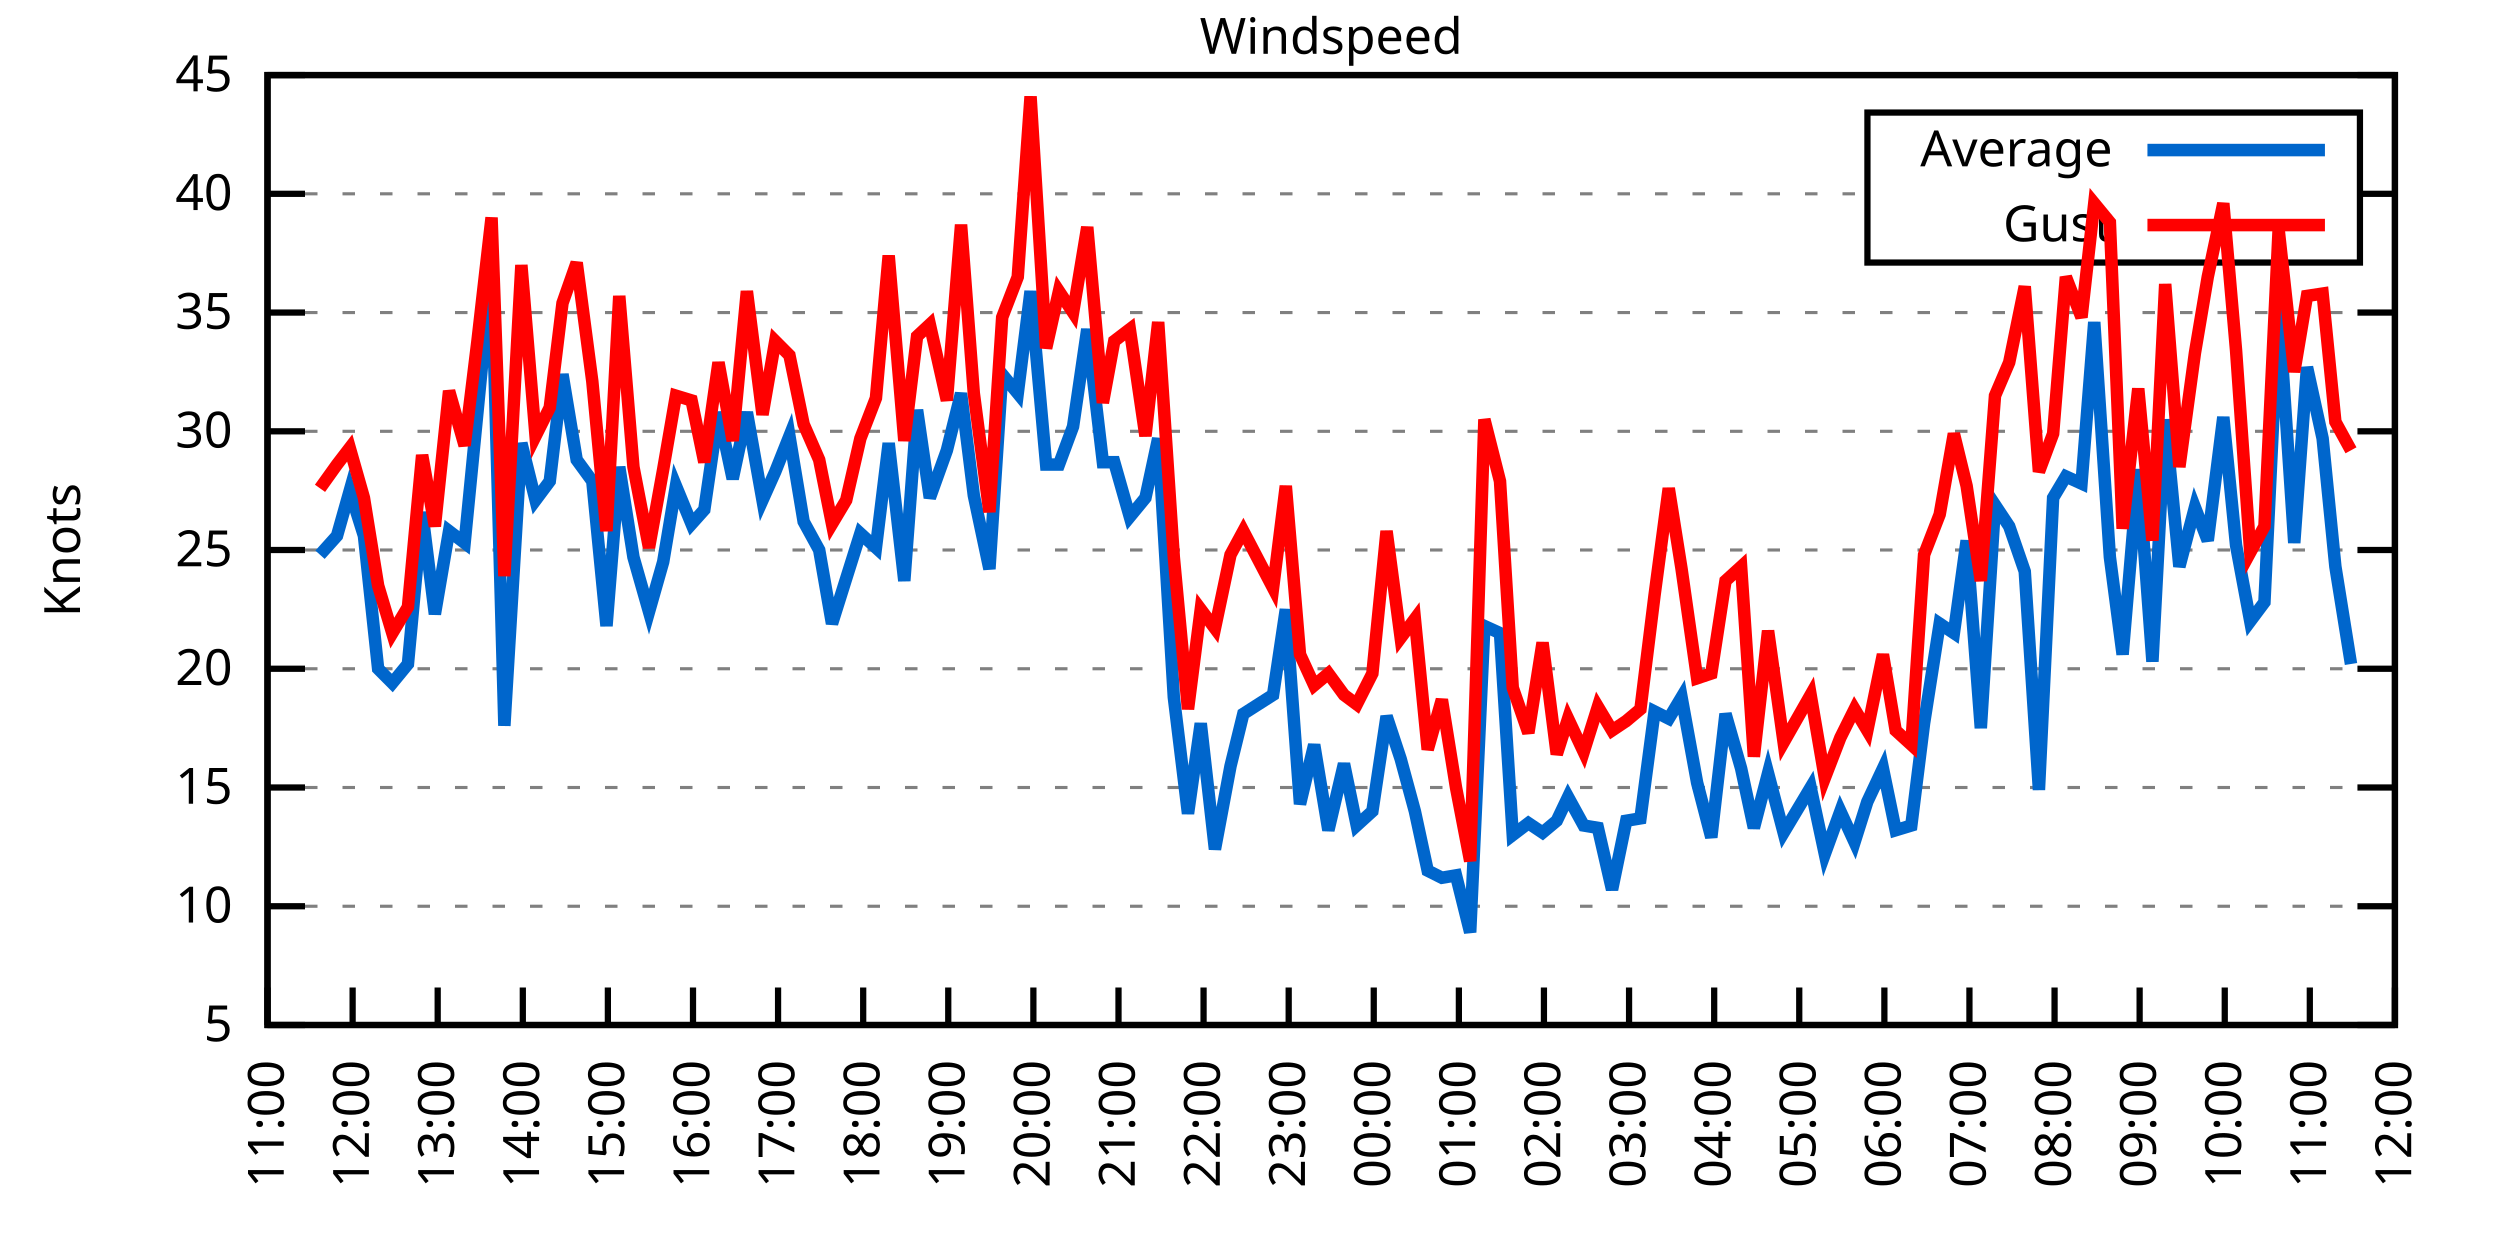
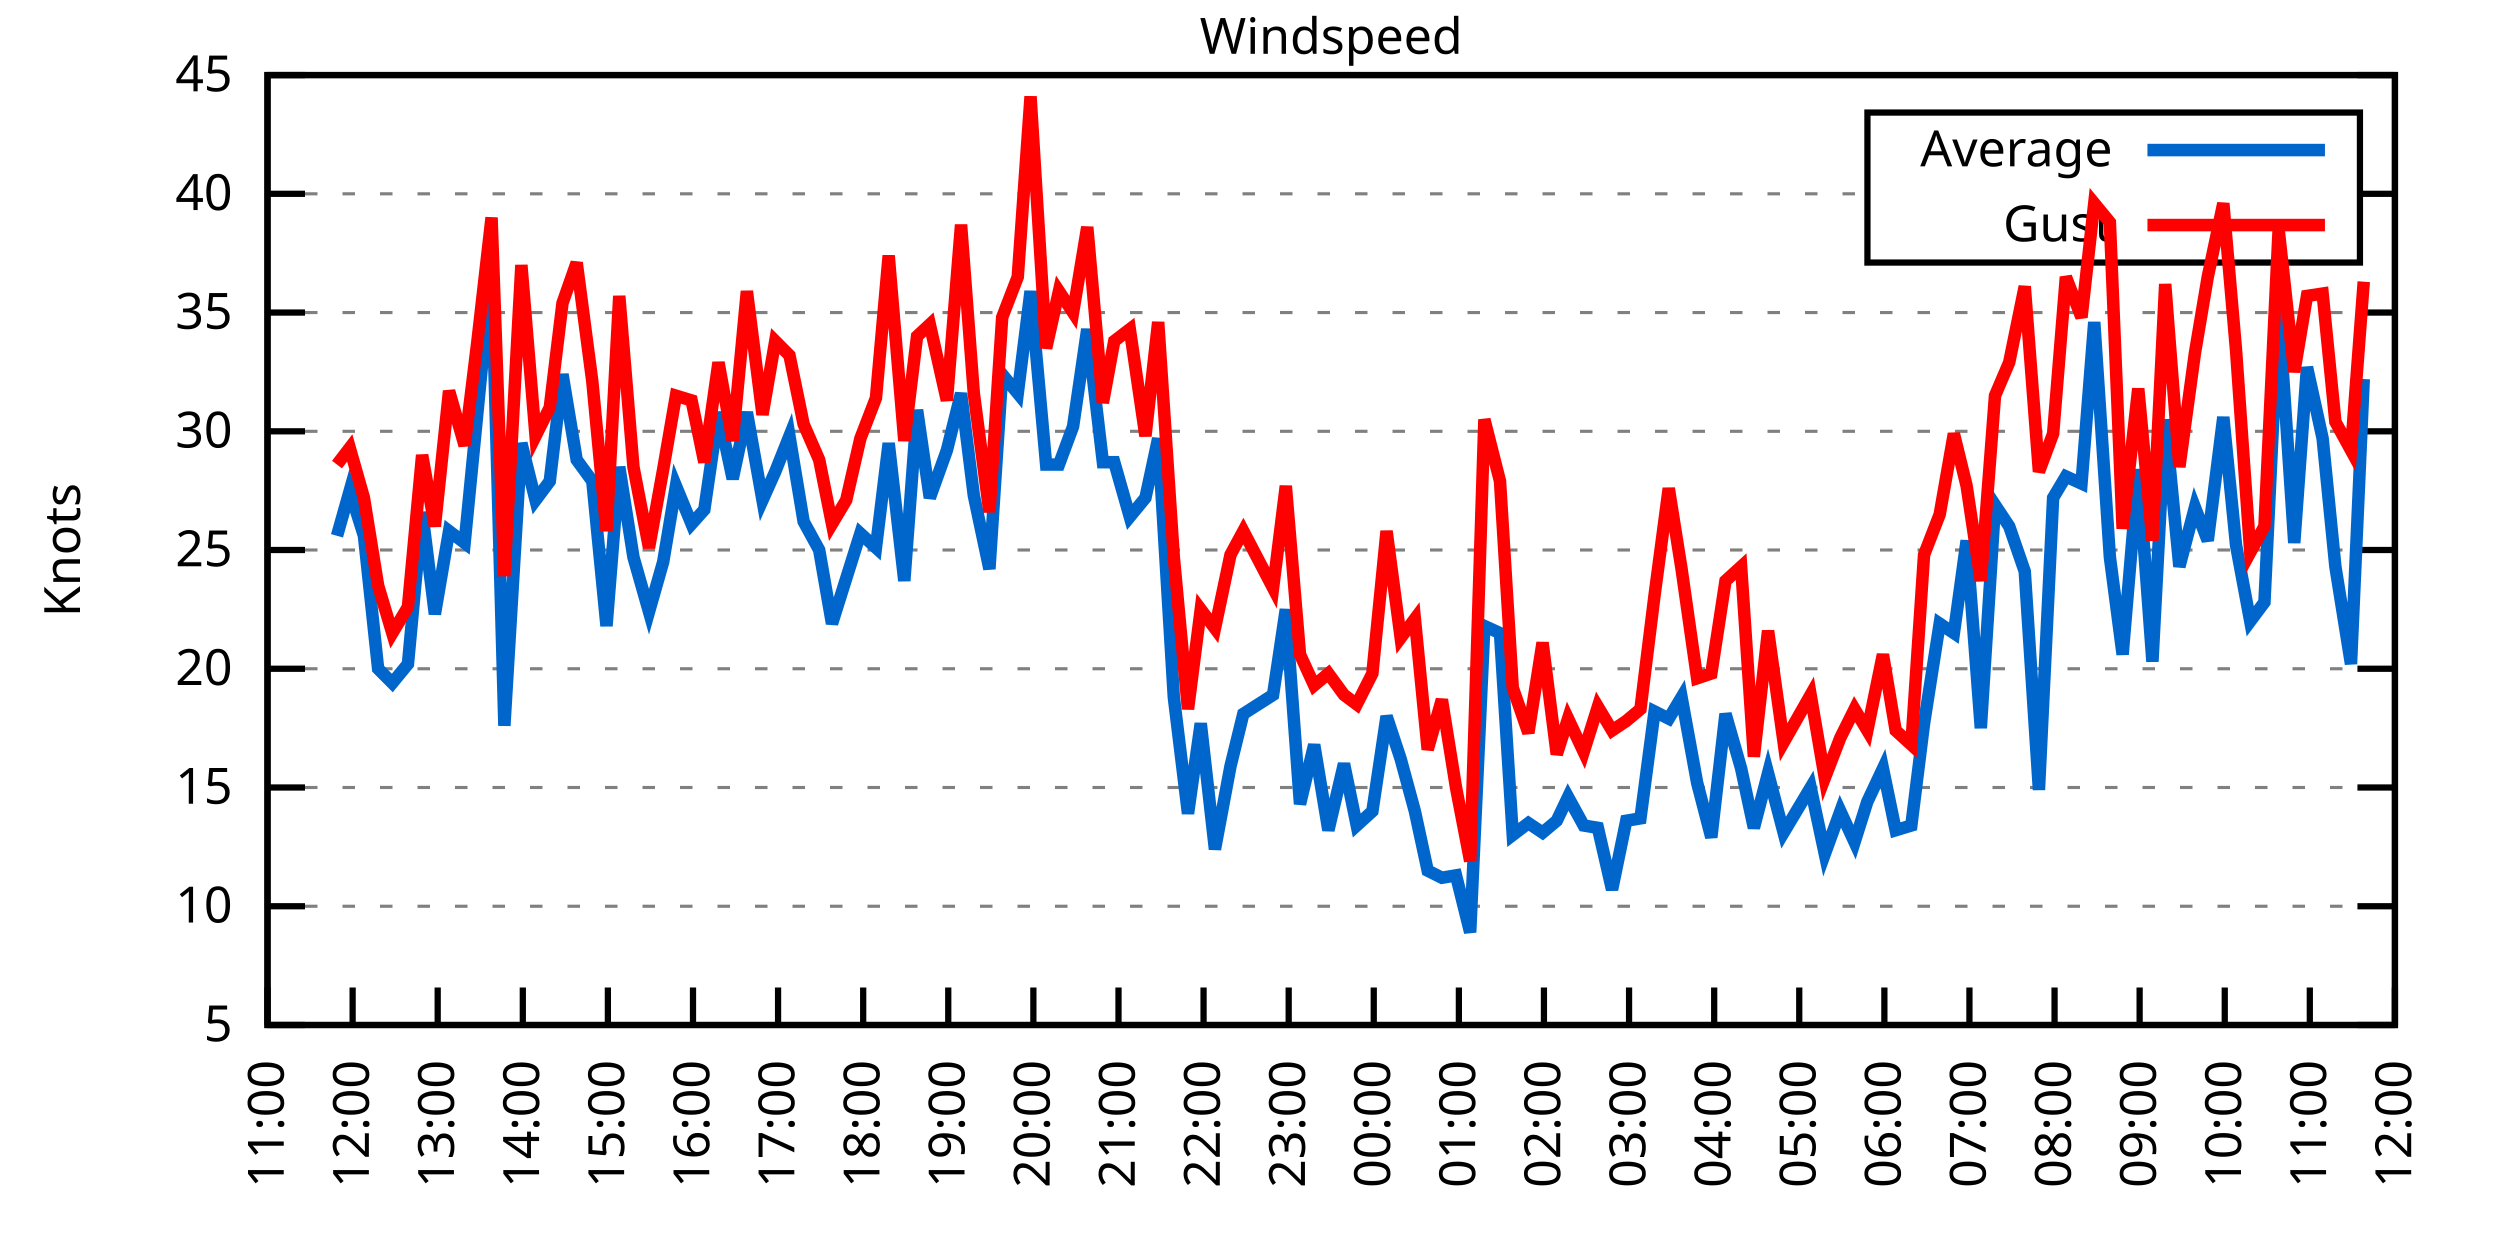
<svg xmlns="http://www.w3.org/2000/svg" xmlns:xlink="http://www.w3.org/1999/xlink" width="400" height="200" viewBox="0 0 400 200">
  <g id="gnuplot_canvas">
    <rect x="0" y="0" width="400" height="200" fill="none" />
    <defs>
      <circle id="gpDot" r="0.5" stroke-width="0.5" stroke="currentColor" />
      <path id="gpPt0" stroke-width="0.333" stroke="currentColor" d="M-1,0 h2 M0,-1 v2" />
      <path id="gpPt1" stroke-width="0.333" stroke="currentColor" d="M-1,-1 L1,1 M1,-1 L-1,1" />
      <path id="gpPt2" stroke-width="0.333" stroke="currentColor" d="M-1,0 L1,0 M0,-1 L0,1 M-1,-1 L1,1 M-1,1 L1,-1" />
      <rect id="gpPt3" stroke-width="0.333" stroke="currentColor" x="-1" y="-1" width="2" height="2" />
      <rect id="gpPt4" stroke-width="0.333" stroke="currentColor" fill="currentColor" x="-1" y="-1" width="2" height="2" />
      <circle id="gpPt5" stroke-width="0.333" stroke="currentColor" cx="0" cy="0" r="1" />
      <use xlink:href="#gpPt5" id="gpPt6" fill="currentColor" stroke="none" />
      <path id="gpPt7" stroke-width="0.333" stroke="currentColor" d="M0,-1.33 L-1.33,0.67 L1.33,0.67 z" />
      <use xlink:href="#gpPt7" id="gpPt8" fill="currentColor" stroke="none" />
      <use xlink:href="#gpPt7" id="gpPt9" stroke="currentColor" transform="rotate(180)" />
      <use xlink:href="#gpPt9" id="gpPt10" fill="currentColor" stroke="none" />
      <use xlink:href="#gpPt3" id="gpPt11" stroke="currentColor" transform="rotate(45)" />
      <use xlink:href="#gpPt11" id="gpPt12" fill="currentColor" stroke="none" />
      <path id="gpPt13" stroke-width="0.333" stroke="currentColor" d="M0,1.330 L1.265,0.411 L0.782,-1.067 L-0.782,-1.076 L-1.265,0.411 z" />
      <use xlink:href="#gpPt13" id="gpPt14" fill="currentColor" stroke="none" />
      <filter id="textbox" filterUnits="objectBoundingBox" x="0" y="0" height="1" width="1">
        <feFlood flood-color="white" flood-opacity="1" result="bgnd" />
        <feComposite in="SourceGraphic" in2="bgnd" operator="atop" />
      </filter>
      <filter id="greybox" filterUnits="objectBoundingBox" x="0" y="0" height="1" width="1">
        <feFlood flood-color="lightgrey" flood-opacity="1" result="grey" />
        <feComposite in="SourceGraphic" in2="grey" operator="atop" />
      </filter>
    </defs>
    <g fill="none" color="white" stroke="currentColor" stroke-width="1.00" stroke-linecap="butt" stroke-linejoin="miter">
</g>
    <g fill="none" color="black" stroke="currentColor" stroke-width="1.00" stroke-linecap="butt" stroke-linejoin="miter">
      <g stroke="none" shape-rendering="crispEdges">
        <polygon fill="rgb(255, 255, 255)" points="42.80,164.00 383.18,164.00 383.18,12.02 42.80,12.02 " />
      </g>
    </g>
    <g fill="none" color="black" stroke="currentColor" stroke-width="1.00" stroke-linecap="butt" stroke-linejoin="miter">
</g>
    <g fill="none" color="black" stroke="black" stroke-width="0.50" stroke-linecap="butt" stroke-linejoin="miter">
</g>
    <g fill="none" color="gray" stroke="currentColor" stroke-width="0.50" stroke-linecap="butt" stroke-linejoin="miter">
      <path stroke="gray" stroke-dasharray="2,4" class="gridline" d="M42.80,164.00 L383.19,164.00  " />
    </g>
    <g fill="none" color="gray" stroke="gray" stroke-width="1.00" stroke-linecap="butt" stroke-linejoin="miter">
</g>
    <g fill="none" color="black" stroke="currentColor" stroke-width="1.00" stroke-linecap="butt" stroke-linejoin="miter">
      <path stroke="black" d="M42.80,164.00 L48.80,164.00 M383.19,164.00 L377.19,164.00  " />
      <g transform="translate(37.20,166.60)" stroke="none" fill="black" font-family="Sans" font-size="8.00" text-anchor="end">
        <text>
          <tspan font-family="Sans"> 5</tspan>
        </text>
      </g>
    </g>
    <g fill="none" color="black" stroke="currentColor" stroke-width="1.00" stroke-linecap="butt" stroke-linejoin="miter">
</g>
    <g fill="none" color="black" stroke="black" stroke-width="0.50" stroke-linecap="butt" stroke-linejoin="miter">
</g>
    <g fill="none" color="gray" stroke="currentColor" stroke-width="0.50" stroke-linecap="butt" stroke-linejoin="miter">
      <path stroke="gray" stroke-dasharray="2,4" class="gridline" d="M42.80,145.00 L383.19,145.00  " />
    </g>
    <g fill="none" color="gray" stroke="gray" stroke-width="1.00" stroke-linecap="butt" stroke-linejoin="miter">
</g>
    <g fill="none" color="black" stroke="currentColor" stroke-width="1.00" stroke-linecap="butt" stroke-linejoin="miter">
      <path stroke="black" d="M42.80,145.00 L48.80,145.00 M383.19,145.00 L377.19,145.00  " />
      <g transform="translate(37.20,147.60)" stroke="none" fill="black" font-family="Sans" font-size="8.00" text-anchor="end">
        <text>
          <tspan font-family="Sans"> 10</tspan>
        </text>
      </g>
    </g>
    <g fill="none" color="black" stroke="currentColor" stroke-width="1.00" stroke-linecap="butt" stroke-linejoin="miter">
</g>
    <g fill="none" color="black" stroke="black" stroke-width="0.50" stroke-linecap="butt" stroke-linejoin="miter">
</g>
    <g fill="none" color="gray" stroke="currentColor" stroke-width="0.50" stroke-linecap="butt" stroke-linejoin="miter">
      <path stroke="gray" stroke-dasharray="2,4" class="gridline" d="M42.80,126.00 L383.19,126.00  " />
    </g>
    <g fill="none" color="gray" stroke="gray" stroke-width="1.00" stroke-linecap="butt" stroke-linejoin="miter">
</g>
    <g fill="none" color="black" stroke="currentColor" stroke-width="1.00" stroke-linecap="butt" stroke-linejoin="miter">
      <path stroke="black" d="M42.80,126.00 L48.80,126.00 M383.19,126.00 L377.19,126.00  " />
      <g transform="translate(37.20,128.60)" stroke="none" fill="black" font-family="Sans" font-size="8.00" text-anchor="end">
        <text>
          <tspan font-family="Sans"> 15</tspan>
        </text>
      </g>
    </g>
    <g fill="none" color="black" stroke="currentColor" stroke-width="1.00" stroke-linecap="butt" stroke-linejoin="miter">
</g>
    <g fill="none" color="black" stroke="black" stroke-width="0.50" stroke-linecap="butt" stroke-linejoin="miter">
</g>
    <g fill="none" color="gray" stroke="currentColor" stroke-width="0.50" stroke-linecap="butt" stroke-linejoin="miter">
      <path stroke="gray" stroke-dasharray="2,4" class="gridline" d="M42.80,107.00 L383.19,107.00  " />
    </g>
    <g fill="none" color="gray" stroke="gray" stroke-width="1.00" stroke-linecap="butt" stroke-linejoin="miter">
</g>
    <g fill="none" color="black" stroke="currentColor" stroke-width="1.00" stroke-linecap="butt" stroke-linejoin="miter">
      <path stroke="black" d="M42.80,107.00 L48.80,107.00 M383.19,107.00 L377.19,107.00  " />
      <g transform="translate(37.20,109.60)" stroke="none" fill="black" font-family="Sans" font-size="8.00" text-anchor="end">
        <text>
          <tspan font-family="Sans"> 20</tspan>
        </text>
      </g>
    </g>
    <g fill="none" color="black" stroke="currentColor" stroke-width="1.00" stroke-linecap="butt" stroke-linejoin="miter">
</g>
    <g fill="none" color="black" stroke="black" stroke-width="0.50" stroke-linecap="butt" stroke-linejoin="miter">
</g>
    <g fill="none" color="gray" stroke="currentColor" stroke-width="0.50" stroke-linecap="butt" stroke-linejoin="miter">
      <path stroke="gray" stroke-dasharray="2,4" class="gridline" d="M42.80,88.00 L383.19,88.00  " />
    </g>
    <g fill="none" color="gray" stroke="gray" stroke-width="1.00" stroke-linecap="butt" stroke-linejoin="miter">
</g>
    <g fill="none" color="black" stroke="currentColor" stroke-width="1.00" stroke-linecap="butt" stroke-linejoin="miter">
      <path stroke="black" d="M42.80,88.00 L48.80,88.00 M383.19,88.00 L377.19,88.00  " />
      <g transform="translate(37.20,90.60)" stroke="none" fill="black" font-family="Sans" font-size="8.00" text-anchor="end">
        <text>
          <tspan font-family="Sans"> 25</tspan>
        </text>
      </g>
    </g>
    <g fill="none" color="black" stroke="currentColor" stroke-width="1.00" stroke-linecap="butt" stroke-linejoin="miter">
</g>
    <g fill="none" color="black" stroke="black" stroke-width="0.50" stroke-linecap="butt" stroke-linejoin="miter">
</g>
    <g fill="none" color="gray" stroke="currentColor" stroke-width="0.50" stroke-linecap="butt" stroke-linejoin="miter">
      <path stroke="gray" stroke-dasharray="2,4" class="gridline" d="M42.80,69.01 L383.19,69.01  " />
    </g>
    <g fill="none" color="gray" stroke="gray" stroke-width="1.00" stroke-linecap="butt" stroke-linejoin="miter">
</g>
    <g fill="none" color="black" stroke="currentColor" stroke-width="1.00" stroke-linecap="butt" stroke-linejoin="miter">
      <path stroke="black" d="M42.80,69.01 L48.80,69.01 M383.19,69.01 L377.19,69.01  " />
      <g transform="translate(37.20,71.61)" stroke="none" fill="black" font-family="Sans" font-size="8.00" text-anchor="end">
        <text>
          <tspan font-family="Sans"> 30</tspan>
        </text>
      </g>
    </g>
    <g fill="none" color="black" stroke="currentColor" stroke-width="1.00" stroke-linecap="butt" stroke-linejoin="miter">
</g>
    <g fill="none" color="black" stroke="black" stroke-width="0.50" stroke-linecap="butt" stroke-linejoin="miter">
</g>
    <g fill="none" color="gray" stroke="currentColor" stroke-width="0.50" stroke-linecap="butt" stroke-linejoin="miter">
      <path stroke="gray" stroke-dasharray="2,4" class="gridline" d="M42.80,50.01 L383.19,50.01  " />
    </g>
    <g fill="none" color="gray" stroke="gray" stroke-width="1.00" stroke-linecap="butt" stroke-linejoin="miter">
</g>
    <g fill="none" color="black" stroke="currentColor" stroke-width="1.00" stroke-linecap="butt" stroke-linejoin="miter">
      <path stroke="black" d="M42.80,50.01 L48.80,50.01 M383.19,50.01 L377.19,50.01  " />
      <g transform="translate(37.20,52.61)" stroke="none" fill="black" font-family="Sans" font-size="8.00" text-anchor="end">
        <text>
          <tspan font-family="Sans"> 35</tspan>
        </text>
      </g>
    </g>
    <g fill="none" color="black" stroke="currentColor" stroke-width="1.00" stroke-linecap="butt" stroke-linejoin="miter">
</g>
    <g fill="none" color="black" stroke="black" stroke-width="0.50" stroke-linecap="butt" stroke-linejoin="miter">
</g>
    <g fill="none" color="gray" stroke="currentColor" stroke-width="0.50" stroke-linecap="butt" stroke-linejoin="miter">
      <path stroke="gray" stroke-dasharray="2,4" class="gridline" d="M42.80,31.01 L298.79,31.01 M377.59,31.01 L383.19,31.01  " />
    </g>
    <g fill="none" color="gray" stroke="gray" stroke-width="1.00" stroke-linecap="butt" stroke-linejoin="miter">
</g>
    <g fill="none" color="black" stroke="currentColor" stroke-width="1.00" stroke-linecap="butt" stroke-linejoin="miter">
      <path stroke="black" d="M42.80,31.01 L48.80,31.01 M383.19,31.01 L377.19,31.01  " />
      <g transform="translate(37.20,33.61)" stroke="none" fill="black" font-family="Sans" font-size="8.00" text-anchor="end">
        <text>
          <tspan font-family="Sans"> 40</tspan>
        </text>
      </g>
    </g>
    <g fill="none" color="black" stroke="currentColor" stroke-width="1.00" stroke-linecap="butt" stroke-linejoin="miter">
</g>
    <g fill="none" color="black" stroke="black" stroke-width="0.50" stroke-linecap="butt" stroke-linejoin="miter">
</g>
    <g fill="none" color="gray" stroke="currentColor" stroke-width="0.50" stroke-linecap="butt" stroke-linejoin="miter">
      <path stroke="gray" stroke-dasharray="2,4" class="gridline" d="M42.80,12.01 L383.19,12.01  " />
    </g>
    <g fill="none" color="gray" stroke="gray" stroke-width="1.00" stroke-linecap="butt" stroke-linejoin="miter">
</g>
    <g fill="none" color="black" stroke="currentColor" stroke-width="1.00" stroke-linecap="butt" stroke-linejoin="miter">
      <path stroke="black" d="M42.80,12.01 L48.80,12.01 M383.19,12.01 L377.19,12.01  " />
      <g transform="translate(37.20,14.61)" stroke="none" fill="black" font-family="Sans" font-size="8.00" text-anchor="end">
        <text>
          <tspan font-family="Sans"> 45</tspan>
        </text>
      </g>
    </g>
    <g fill="none" color="black" stroke="currentColor" stroke-width="1.00" stroke-linecap="butt" stroke-linejoin="miter">
      <path stroke="black" d="M42.80,164.00 L42.80,158.00  " />
      <g transform="translate(45.40,169.60) rotate(270.00)" stroke="none" fill="black" font-family="Sans" font-size="8.00" text-anchor="end">
        <text>
          <tspan font-family="Sans">11:00</tspan>
        </text>
      </g>
    </g>
    <g fill="none" color="black" stroke="currentColor" stroke-width="1.00" stroke-linecap="butt" stroke-linejoin="miter">
      <path stroke="black" d="M56.42,164.00 L56.42,158.00  " />
      <g transform="translate(59.02,169.60) rotate(270.00)" stroke="none" fill="black" font-family="Sans" font-size="8.00" text-anchor="end">
        <text>
          <tspan font-family="Sans">12:00</tspan>
        </text>
      </g>
    </g>
    <g fill="none" color="black" stroke="currentColor" stroke-width="1.00" stroke-linecap="butt" stroke-linejoin="miter">
      <path stroke="black" d="M70.03,164.00 L70.03,158.00  " />
      <g transform="translate(72.63,169.60) rotate(270.00)" stroke="none" fill="black" font-family="Sans" font-size="8.00" text-anchor="end">
        <text>
          <tspan font-family="Sans">13:00</tspan>
        </text>
      </g>
    </g>
    <g fill="none" color="black" stroke="currentColor" stroke-width="1.00" stroke-linecap="butt" stroke-linejoin="miter">
      <path stroke="black" d="M83.65,164.00 L83.65,158.00  " />
      <g transform="translate(86.25,169.60) rotate(270.00)" stroke="none" fill="black" font-family="Sans" font-size="8.00" text-anchor="end">
        <text>
          <tspan font-family="Sans">14:00</tspan>
        </text>
      </g>
    </g>
    <g fill="none" color="black" stroke="currentColor" stroke-width="1.00" stroke-linecap="butt" stroke-linejoin="miter">
      <path stroke="black" d="M97.26,164.00 L97.26,158.00  " />
      <g transform="translate(99.86,169.60) rotate(270.00)" stroke="none" fill="black" font-family="Sans" font-size="8.00" text-anchor="end">
        <text>
          <tspan font-family="Sans">15:00</tspan>
        </text>
      </g>
    </g>
    <g fill="none" color="black" stroke="currentColor" stroke-width="1.00" stroke-linecap="butt" stroke-linejoin="miter">
      <path stroke="black" d="M110.88,164.00 L110.88,158.00  " />
      <g transform="translate(113.48,169.60) rotate(270.00)" stroke="none" fill="black" font-family="Sans" font-size="8.00" text-anchor="end">
        <text>
          <tspan font-family="Sans">16:00</tspan>
        </text>
      </g>
    </g>
    <g fill="none" color="black" stroke="currentColor" stroke-width="1.00" stroke-linecap="butt" stroke-linejoin="miter">
      <path stroke="black" d="M124.49,164.00 L124.49,158.00  " />
      <g transform="translate(127.09,169.60) rotate(270.00)" stroke="none" fill="black" font-family="Sans" font-size="8.00" text-anchor="end">
        <text>
          <tspan font-family="Sans">17:00</tspan>
        </text>
      </g>
    </g>
    <g fill="none" color="black" stroke="currentColor" stroke-width="1.00" stroke-linecap="butt" stroke-linejoin="miter">
      <path stroke="black" d="M138.11,164.00 L138.11,158.00  " />
      <g transform="translate(140.71,169.60) rotate(270.00)" stroke="none" fill="black" font-family="Sans" font-size="8.00" text-anchor="end">
        <text>
          <tspan font-family="Sans">18:00</tspan>
        </text>
      </g>
    </g>
    <g fill="none" color="black" stroke="currentColor" stroke-width="1.00" stroke-linecap="butt" stroke-linejoin="miter">
      <path stroke="black" d="M151.72,164.00 L151.72,158.00  " />
      <g transform="translate(154.32,169.60) rotate(270.00)" stroke="none" fill="black" font-family="Sans" font-size="8.00" text-anchor="end">
        <text>
          <tspan font-family="Sans">19:00</tspan>
        </text>
      </g>
    </g>
    <g fill="none" color="black" stroke="currentColor" stroke-width="1.00" stroke-linecap="butt" stroke-linejoin="miter">
      <path stroke="black" d="M165.34,164.00 L165.34,158.00  " />
      <g transform="translate(167.94,169.60) rotate(270.00)" stroke="none" fill="black" font-family="Sans" font-size="8.00" text-anchor="end">
        <text>
          <tspan font-family="Sans">20:00</tspan>
        </text>
      </g>
    </g>
    <g fill="none" color="black" stroke="currentColor" stroke-width="1.00" stroke-linecap="butt" stroke-linejoin="miter">
      <path stroke="black" d="M178.96,164.00 L178.96,158.00  " />
      <g transform="translate(181.56,169.60) rotate(270.00)" stroke="none" fill="black" font-family="Sans" font-size="8.00" text-anchor="end">
        <text>
          <tspan font-family="Sans">21:00</tspan>
        </text>
      </g>
    </g>
    <g fill="none" color="black" stroke="currentColor" stroke-width="1.00" stroke-linecap="butt" stroke-linejoin="miter">
      <path stroke="black" d="M192.57,164.00 L192.57,158.00  " />
      <g transform="translate(195.17,169.60) rotate(270.00)" stroke="none" fill="black" font-family="Sans" font-size="8.00" text-anchor="end">
        <text>
          <tspan font-family="Sans">22:00</tspan>
        </text>
      </g>
    </g>
    <g fill="none" color="black" stroke="currentColor" stroke-width="1.00" stroke-linecap="butt" stroke-linejoin="miter">
      <path stroke="black" d="M206.19,164.00 L206.19,158.00  " />
      <g transform="translate(208.79,169.60) rotate(270.00)" stroke="none" fill="black" font-family="Sans" font-size="8.00" text-anchor="end">
        <text>
          <tspan font-family="Sans">23:00</tspan>
        </text>
      </g>
    </g>
    <g fill="none" color="black" stroke="currentColor" stroke-width="1.00" stroke-linecap="butt" stroke-linejoin="miter">
      <path stroke="black" d="M219.80,164.00 L219.80,158.00  " />
      <g transform="translate(222.40,169.60) rotate(270.00)" stroke="none" fill="black" font-family="Sans" font-size="8.00" text-anchor="end">
        <text>
          <tspan font-family="Sans">00:00</tspan>
        </text>
      </g>
    </g>
    <g fill="none" color="black" stroke="currentColor" stroke-width="1.00" stroke-linecap="butt" stroke-linejoin="miter">
      <path stroke="black" d="M233.42,164.00 L233.42,158.00  " />
      <g transform="translate(236.02,169.60) rotate(270.00)" stroke="none" fill="black" font-family="Sans" font-size="8.00" text-anchor="end">
        <text>
          <tspan font-family="Sans">01:00</tspan>
        </text>
      </g>
    </g>
    <g fill="none" color="black" stroke="currentColor" stroke-width="1.00" stroke-linecap="butt" stroke-linejoin="miter">
      <path stroke="black" d="M247.03,164.00 L247.03,158.00  " />
      <g transform="translate(249.63,169.60) rotate(270.00)" stroke="none" fill="black" font-family="Sans" font-size="8.00" text-anchor="end">
        <text>
          <tspan font-family="Sans">02:00</tspan>
        </text>
      </g>
    </g>
    <g fill="none" color="black" stroke="currentColor" stroke-width="1.00" stroke-linecap="butt" stroke-linejoin="miter">
      <path stroke="black" d="M260.65,164.00 L260.65,158.00  " />
      <g transform="translate(263.25,169.60) rotate(270.00)" stroke="none" fill="black" font-family="Sans" font-size="8.00" text-anchor="end">
        <text>
          <tspan font-family="Sans">03:00</tspan>
        </text>
      </g>
    </g>
    <g fill="none" color="black" stroke="currentColor" stroke-width="1.00" stroke-linecap="butt" stroke-linejoin="miter">
      <path stroke="black" d="M274.27,164.00 L274.27,158.00  " />
      <g transform="translate(276.87,169.60) rotate(270.00)" stroke="none" fill="black" font-family="Sans" font-size="8.00" text-anchor="end">
        <text>
          <tspan font-family="Sans">04:00</tspan>
        </text>
      </g>
    </g>
    <g fill="none" color="black" stroke="currentColor" stroke-width="1.00" stroke-linecap="butt" stroke-linejoin="miter">
      <path stroke="black" d="M287.88,164.00 L287.88,158.00  " />
      <g transform="translate(290.48,169.60) rotate(270.00)" stroke="none" fill="black" font-family="Sans" font-size="8.00" text-anchor="end">
        <text>
          <tspan font-family="Sans">05:00</tspan>
        </text>
      </g>
    </g>
    <g fill="none" color="black" stroke="currentColor" stroke-width="1.00" stroke-linecap="butt" stroke-linejoin="miter">
      <path stroke="black" d="M301.50,164.00 L301.50,158.00  " />
      <g transform="translate(304.10,169.60) rotate(270.00)" stroke="none" fill="black" font-family="Sans" font-size="8.00" text-anchor="end">
        <text>
          <tspan font-family="Sans">06:00</tspan>
        </text>
      </g>
    </g>
    <g fill="none" color="black" stroke="currentColor" stroke-width="1.00" stroke-linecap="butt" stroke-linejoin="miter">
      <path stroke="black" d="M315.11,164.00 L315.11,158.00  " />
      <g transform="translate(317.71,169.60) rotate(270.00)" stroke="none" fill="black" font-family="Sans" font-size="8.00" text-anchor="end">
        <text>
          <tspan font-family="Sans">07:00</tspan>
        </text>
      </g>
    </g>
    <g fill="none" color="black" stroke="currentColor" stroke-width="1.00" stroke-linecap="butt" stroke-linejoin="miter">
      <path stroke="black" d="M328.73,164.00 L328.73,158.00  " />
      <g transform="translate(331.33,169.60) rotate(270.00)" stroke="none" fill="black" font-family="Sans" font-size="8.00" text-anchor="end">
        <text>
          <tspan font-family="Sans">08:00</tspan>
        </text>
      </g>
    </g>
    <g fill="none" color="black" stroke="currentColor" stroke-width="1.00" stroke-linecap="butt" stroke-linejoin="miter">
      <path stroke="black" d="M342.34,164.00 L342.34,158.00  " />
      <g transform="translate(344.94,169.60) rotate(270.00)" stroke="none" fill="black" font-family="Sans" font-size="8.00" text-anchor="end">
        <text>
          <tspan font-family="Sans">09:00</tspan>
        </text>
      </g>
    </g>
    <g fill="none" color="black" stroke="currentColor" stroke-width="1.00" stroke-linecap="butt" stroke-linejoin="miter">
      <path stroke="black" d="M355.96,164.00 L355.96,158.00  " />
      <g transform="translate(358.56,169.60) rotate(270.00)" stroke="none" fill="black" font-family="Sans" font-size="8.00" text-anchor="end">
        <text>
          <tspan font-family="Sans">10:00</tspan>
        </text>
      </g>
    </g>
    <g fill="none" color="black" stroke="currentColor" stroke-width="1.00" stroke-linecap="butt" stroke-linejoin="miter">
      <path stroke="black" d="M369.57,164.00 L369.57,158.00  " />
      <g transform="translate(372.17,169.60) rotate(270.00)" stroke="none" fill="black" font-family="Sans" font-size="8.00" text-anchor="end">
        <text>
          <tspan font-family="Sans">11:00</tspan>
        </text>
      </g>
    </g>
    <g fill="none" color="black" stroke="currentColor" stroke-width="1.00" stroke-linecap="butt" stroke-linejoin="miter">
      <path stroke="black" d="M383.19,164.00 L383.19,158.00  " />
      <g transform="translate(385.79,169.60) rotate(270.00)" stroke="none" fill="black" font-family="Sans" font-size="8.00" text-anchor="end">
        <text>
          <tspan font-family="Sans">12:00</tspan>
        </text>
      </g>
    </g>
    <g fill="none" color="black" stroke="currentColor" stroke-width="1.00" stroke-linecap="butt" stroke-linejoin="miter">
</g>
    <g fill="none" color="black" stroke="currentColor" stroke-width="1.00" stroke-linecap="butt" stroke-linejoin="miter">
      <path stroke="black" d="M42.80,12.01 L42.80,164.00 L383.19,164.00 L383.19,12.01 L42.80,12.01 Z  " />
    </g>
    <g fill="none" color="black" stroke="currentColor" stroke-width="1.00" stroke-linecap="butt" stroke-linejoin="miter">
</g>
    <g fill="none" color="black" stroke="currentColor" stroke-width="1.00" stroke-linecap="butt" stroke-linejoin="miter">
      <path stroke="black" d="M298.79,42.01 L298.79,18.01 L377.59,18.01 L377.59,42.01 L298.79,42.01 Z  " />
    </g>
    <g id="Windspeed_plot_1">
      <g fill="none" color="white" stroke="black" stroke-width="2.00" stroke-linecap="butt" stroke-linejoin="miter">
</g>
      <g fill="none" color="black" stroke="currentColor" stroke-width="2.00" stroke-linecap="butt" stroke-linejoin="miter">
        <g transform="translate(337.99,26.61)" stroke="none" fill="black" font-family="Sans" font-size="8.00" text-anchor="end">
          <text>
            <tspan font-family="Sans">Average</tspan>
          </text>
        </g>
      </g>
      <g fill="none" color="black" stroke="currentColor" stroke-width="2.00" stroke-linecap="butt" stroke-linejoin="miter">
-         <path stroke="rgb(  0, 102, 204)" d="M343.59,24.01 L371.99,24.01 M51.20,88.76 L53.92,85.73 L55.96,78.51 L58.23,85.73 L60.50,107.00 L62.77,109.28   L65.27,106.24 L67.54,81.93 L69.58,98.26 L71.85,84.97 L74.34,86.87 L76.39,65.97 L78.65,42.79 L80.70,116.12   L83.42,70.91 L85.69,80.03 L87.96,76.99 L90.00,59.89 L92.27,73.57 L94.77,76.99 L97.04,100.16 L99.08,74.71   L101.35,89.14 L103.84,97.88 L106.11,89.90 L108.15,77.75 L110.65,83.83 L112.69,81.55 L114.96,65.97 L117.23,76.61   L119.50,65.97 L122.00,80.03 L124.04,75.47 L126.31,69.77 L128.58,83.45 L131.07,88.00 L133.12,99.78 L135.39,92.56   L137.66,85.35 L140.15,87.63 L142.19,70.91 L144.69,92.94 L146.73,65.59 L148.77,79.65 L151.50,72.05 L153.77,62.93   L155.81,79.27 L158.31,91.04 L160.35,59.89 L162.84,62.93 L164.89,46.59 L167.38,74.33 L169.43,74.33 L171.69,68.25   L173.96,52.67 L176.46,73.95 L178.28,73.95 L180.77,82.69 L183.27,79.65 L185.31,70.15 L187.81,111.56 L190.08,130.18   L192.12,115.74 L194.39,135.88 L196.88,122.58 L198.93,114.22 L203.69,111.18 L205.73,97.50 L208.00,128.66 L210.27,119.16   L212.54,132.84 L215.04,122.20 L217.08,132.08 L219.58,129.80 L221.85,114.60 L224.11,121.44 L226.38,129.80 L228.43,139.30   L230.70,140.44 L232.96,140.06 L235.23,149.18 L237.50,100.16 L240.00,101.30 L242.04,133.60 L244.54,131.70 L246.81,133.22   L249.08,131.32 L250.89,127.52 L253.39,132.08 L255.66,132.46 L257.93,142.34 L260.20,131.32 L262.47,130.94 L264.73,113.84   L267.00,114.98 L269.05,111.56 L271.54,125.24 L273.81,133.98 L276.08,114.22 L278.58,122.96 L280.62,132.46 L282.89,123.72   L285.38,133.22 L289.70,126.00 L291.97,136.64 L294.46,129.80 L296.73,134.74 L298.77,128.28 L301.27,122.96 L303.31,132.84   L305.81,132.08 L307.85,115.74 L310.35,99.78 L312.62,101.30 L314.66,86.49 L316.93,116.50 L319.20,80.79 L321.47,84.21   L323.96,91.42 L326.23,126.38 L328.50,79.65 L330.54,76.23 L333.04,77.37 L335.08,51.53 L337.58,89.14 L339.62,104.72   L342.12,75.09 L344.39,105.86 L346.43,67.11 L348.70,90.66 L351.19,81.17 L353.24,86.49 L355.73,66.73 L357.77,87.25   L360.04,99.40 L362.31,96.36 L364.58,49.25 L367.08,86.87 L369.12,58.75 L371.62,70.15 L373.66,90.66 L376.16,106.24    " />
+         <path stroke="rgb(  0, 102, 204)" d="M343.59,24.01 L371.99,24.01 M53.92,85.73 L55.96,78.51 L58.23,85.73 L60.50,107.00 L62.77,109.28 L65.27,106.24   L67.54,81.93 L69.58,98.26 L71.85,84.97 L74.34,86.87 L76.39,65.97 L78.65,42.79 L80.70,116.12 L83.42,70.91   L85.69,80.03 L87.96,76.99 L90.00,59.89 L92.27,73.57 L94.77,76.99 L97.04,100.16 L99.08,74.71 L101.35,89.14   L103.84,97.88 L106.11,89.90 L108.15,77.75 L110.65,83.83 L112.69,81.55 L114.96,65.97 L117.23,76.61 L119.50,65.97   L122.00,80.03 L124.04,75.47 L126.31,69.77 L128.58,83.45 L131.07,88.00 L133.12,99.78 L135.39,92.56 L137.66,85.35   L140.15,87.63 L142.19,70.91 L144.69,92.94 L146.73,65.59 L148.77,79.65 L151.50,72.05 L153.77,62.93 L155.81,79.27   L158.31,91.04 L160.35,59.89 L162.84,62.93 L164.89,46.59 L167.38,74.33 L169.43,74.33 L171.69,68.25 L173.96,52.67   L176.46,73.95 L178.28,73.95 L180.77,82.69 L183.27,79.65 L185.31,70.15 L187.81,111.56 L190.08,130.18 L192.12,115.74   L194.39,135.88 L196.88,122.58 L198.93,114.22 L203.69,111.18 L205.73,97.50 L208.00,128.66 L210.27,119.16 L212.54,132.84   L215.04,122.20 L217.08,132.08 L219.58,129.80 L221.85,114.60 L224.11,121.44 L226.38,129.80 L228.43,139.30 L230.70,140.44   L232.96,140.06 L235.23,149.18 L237.50,100.16 L240.00,101.30 L242.04,133.60 L244.54,131.70 L246.81,133.22 L249.08,131.32   L250.89,127.52 L253.39,132.08 L255.66,132.46 L257.93,142.34 L260.20,131.32 L262.47,130.94 L264.73,113.84 L267.00,114.98   L269.05,111.56 L271.54,125.24 L273.81,133.98 L276.08,114.22 L278.58,122.96 L280.62,132.46 L282.89,123.72 L285.38,133.22   L289.70,126.00 L291.97,136.64 L294.46,129.80 L296.73,134.74 L298.77,128.28 L301.27,122.96 L303.31,132.84 L305.81,132.08   L307.85,115.74 L310.35,99.78 L312.62,101.30 L314.66,86.49 L316.93,116.50 L319.20,80.79 L321.47,84.21 L323.96,91.42   L326.23,126.38 L328.50,79.65 L330.54,76.23 L333.04,77.37 L335.08,51.53 L337.58,89.14 L339.62,104.72 L342.12,75.09   L344.39,105.86 L346.43,67.11 L348.70,90.66 L351.19,81.17 L353.24,86.49 L355.73,66.73 L357.77,87.25 L360.04,99.40   L362.31,96.36 L364.58,49.25 L367.08,86.87 L369.12,58.75 L371.62,70.15 L373.66,90.66 L376.16,106.24 L378.20,60.65    " />
      </g>
    </g>
    <g id="Windspeed_plot_2">
      <g fill="none" color="black" stroke="currentColor" stroke-width="2.00" stroke-linecap="butt" stroke-linejoin="miter">
        <g transform="translate(337.99,38.61)" stroke="none" fill="black" font-family="Sans" font-size="8.00" text-anchor="end">
          <text>
            <tspan font-family="Sans">Gust</tspan>
          </text>
        </g>
      </g>
      <g fill="none" color="black" stroke="currentColor" stroke-width="2.00" stroke-linecap="butt" stroke-linejoin="miter">
-         <path stroke="rgb(255,   0,   0)" d="M343.59,36.01 L371.99,36.01 M51.20,78.13 L53.92,74.33 L55.96,71.67 L58.23,79.65 L60.50,93.70 L62.77,101.30   L65.27,97.12 L67.54,72.81 L69.58,84.21 L71.85,62.55 L74.34,71.29 L76.39,54.57 L78.65,34.81 L80.70,92.18   L83.42,42.41 L85.69,69.77 L87.96,65.21 L90.00,48.49 L92.27,42.03 L94.77,61.03 L97.04,84.97 L99.08,47.35   L101.35,74.71 L103.84,87.63 L106.11,75.09 L108.15,63.31 L110.65,64.07 L112.69,73.95 L114.96,57.99 L117.23,70.53   L119.50,46.59 L122.00,66.35 L124.04,54.57 L126.31,56.85 L128.58,67.87 L131.07,73.57 L133.12,83.83 L135.39,80.03   L137.66,70.15 L140.15,63.69 L142.19,40.89 L144.69,70.53 L146.73,53.81 L148.77,51.91 L151.50,64.07 L153.77,35.95   L155.81,62.93 L158.31,81.93 L160.35,50.77 L162.84,44.31 L164.89,15.43 L167.38,55.71 L169.43,46.59 L171.69,50.01   L173.96,36.33 L176.46,64.45 L178.28,54.57 L180.77,52.67 L183.27,69.77 L185.31,51.53 L187.81,89.14 L190.08,113.46   L192.12,97.50 L194.39,100.54 L196.88,88.76 L198.93,84.97 L203.69,94.08 L205.73,77.75 L208.00,104.72 L210.27,109.66   L212.54,107.76 L215.04,111.18 L217.08,112.70 L219.58,107.76 L221.85,84.97 L224.11,102.06 L226.38,99.02 L228.43,119.92   L230.70,111.94 L232.96,126.00 L235.23,137.78 L237.50,67.11 L240.00,76.99 L242.04,110.04 L244.54,117.26 L246.81,102.82   L249.08,120.68 L250.89,114.98 L253.39,120.30 L255.66,113.08 L257.93,116.88 L260.20,115.36 L262.47,113.46 L264.73,95.22   L267.00,78.13 L269.05,91.04 L271.54,108.52 L273.81,107.76 L276.08,92.94 L278.58,90.66 L280.62,121.06 L282.89,100.92   L285.38,118.78 L289.70,111.18 L291.97,124.48 L294.46,118.02 L296.73,113.46 L298.77,116.88 L301.27,104.72 L303.31,116.88   L305.81,119.16 L307.85,88.76 L310.35,82.31 L312.62,69.39 L314.66,77.75 L316.93,92.94 L319.20,63.31 L321.47,57.99   L323.96,45.83 L326.23,75.47 L328.50,69.39 L330.54,44.31 L333.04,50.77 L335.08,32.53 L337.58,35.57 L339.62,84.59   L342.12,62.17 L344.39,86.49 L346.43,45.45 L348.70,74.71 L351.19,56.47 L353.24,44.31 L355.73,32.53 L357.77,56.09   L360.04,88.38 L362.31,84.21 L364.58,36.71 L367.08,59.51 L369.12,47.35 L371.62,46.97 L373.66,67.49 L376.16,72.05    " />
+         <path stroke="rgb(255,   0,   0)" d="M343.59,36.01 L371.99,36.01 M53.92,74.33 L55.96,71.67 L58.23,79.65 L60.50,93.70 L62.77,101.30 L65.27,97.12   L67.54,72.81 L69.58,84.21 L71.85,62.55 L74.34,71.29 L76.39,54.57 L78.65,34.81 L80.70,92.18 L83.42,42.41   L85.69,69.77 L87.96,65.21 L90.00,48.49 L92.27,42.03 L94.77,61.03 L97.04,84.97 L99.08,47.35 L101.35,74.71   L103.84,87.63 L106.11,75.09 L108.15,63.31 L110.65,64.07 L112.69,73.95 L114.96,57.99 L117.23,70.53 L119.50,46.59   L122.00,66.35 L124.04,54.57 L126.31,56.85 L128.58,67.87 L131.07,73.57 L133.12,83.83 L135.39,80.03 L137.66,70.15   L140.15,63.69 L142.19,40.89 L144.69,70.53 L146.73,53.81 L148.77,51.91 L151.50,64.07 L153.77,35.95 L155.81,62.93   L158.31,81.93 L160.35,50.77 L162.84,44.31 L164.89,15.43 L167.38,55.71 L169.43,46.59 L171.69,50.01 L173.96,36.33   L176.46,64.45 L178.28,54.57 L180.77,52.67 L183.27,69.77 L185.31,51.53 L187.81,89.14 L190.08,113.46 L192.12,97.50   L194.39,100.54 L196.88,88.76 L198.93,84.97 L203.69,94.08 L205.73,77.75 L208.00,104.72 L210.27,109.66 L212.54,107.76   L215.04,111.18 L217.08,112.70 L219.58,107.76 L221.85,84.97 L224.11,102.06 L226.38,99.02 L228.43,119.92 L230.70,111.94   L232.96,126.00 L235.23,137.78 L237.50,67.11 L240.00,76.99 L242.04,110.04 L244.54,117.26 L246.81,102.82 L249.08,120.68   L250.89,114.98 L253.39,120.30 L255.66,113.08 L257.93,116.88 L260.20,115.36 L262.47,113.46 L264.73,95.22 L267.00,78.13   L269.05,91.04 L271.54,108.52 L273.81,107.76 L276.08,92.94 L278.58,90.66 L280.62,121.06 L282.89,100.92 L285.38,118.78   L289.70,111.18 L291.97,124.48 L294.46,118.02 L296.73,113.46 L298.77,116.88 L301.27,104.72 L303.31,116.88 L305.81,119.16   L307.85,88.76 L310.35,82.31 L312.62,69.39 L314.66,77.75 L316.93,92.94 L319.20,63.31 L321.47,57.99 L323.96,45.83   L326.23,75.47 L328.50,69.39 L330.54,44.31 L333.04,50.77 L335.08,32.53 L337.58,35.57 L339.62,84.59 L342.12,62.17   L344.39,86.49 L346.43,45.45 L348.70,74.71 L351.19,56.47 L353.24,44.31 L355.73,32.53 L357.77,56.09 L360.04,88.38   L362.31,84.21 L364.58,36.71 L367.08,59.51 L369.12,47.35 L371.62,46.97 L373.66,67.49 L376.16,72.05 L378.20,45.07    " />
      </g>
    </g>
    <g fill="none" color="black" stroke="currentColor" stroke-width="2.00" stroke-linecap="butt" stroke-linejoin="miter">
</g>
    <g fill="none" color="black" stroke="black" stroke-width="1.00" stroke-linecap="butt" stroke-linejoin="miter">
</g>
    <g fill="none" color="black" stroke="currentColor" stroke-width="1.00" stroke-linecap="butt" stroke-linejoin="miter">
      <path stroke="black" d="M42.80,12.01 L42.80,164.00 L383.19,164.00 L383.19,12.01 L42.80,12.01 Z  " />
      <g transform="translate(12.80,88.01) rotate(270.00)" stroke="none" fill="black" font-family="Sans" font-size="8.00" text-anchor="middle">
        <text>
          <tspan font-family="Sans">Knots</tspan>
        </text>
      </g>
    </g>
    <g fill="none" color="black" stroke="currentColor" stroke-width="1.00" stroke-linecap="butt" stroke-linejoin="miter">
</g>
    <g fill="none" color="black" stroke="currentColor" stroke-width="1.00" stroke-linecap="butt" stroke-linejoin="miter">
      <g transform="translate(212.99,8.61)" stroke="none" fill="black" font-family="Sans" font-size="8.00" text-anchor="middle">
        <text>
          <tspan font-family="Sans">Windspeed</tspan>
        </text>
      </g>
    </g>
    <g fill="none" color="black" stroke="currentColor" stroke-width="1.00" stroke-linecap="butt" stroke-linejoin="miter">
</g>
  </g>
</svg>
